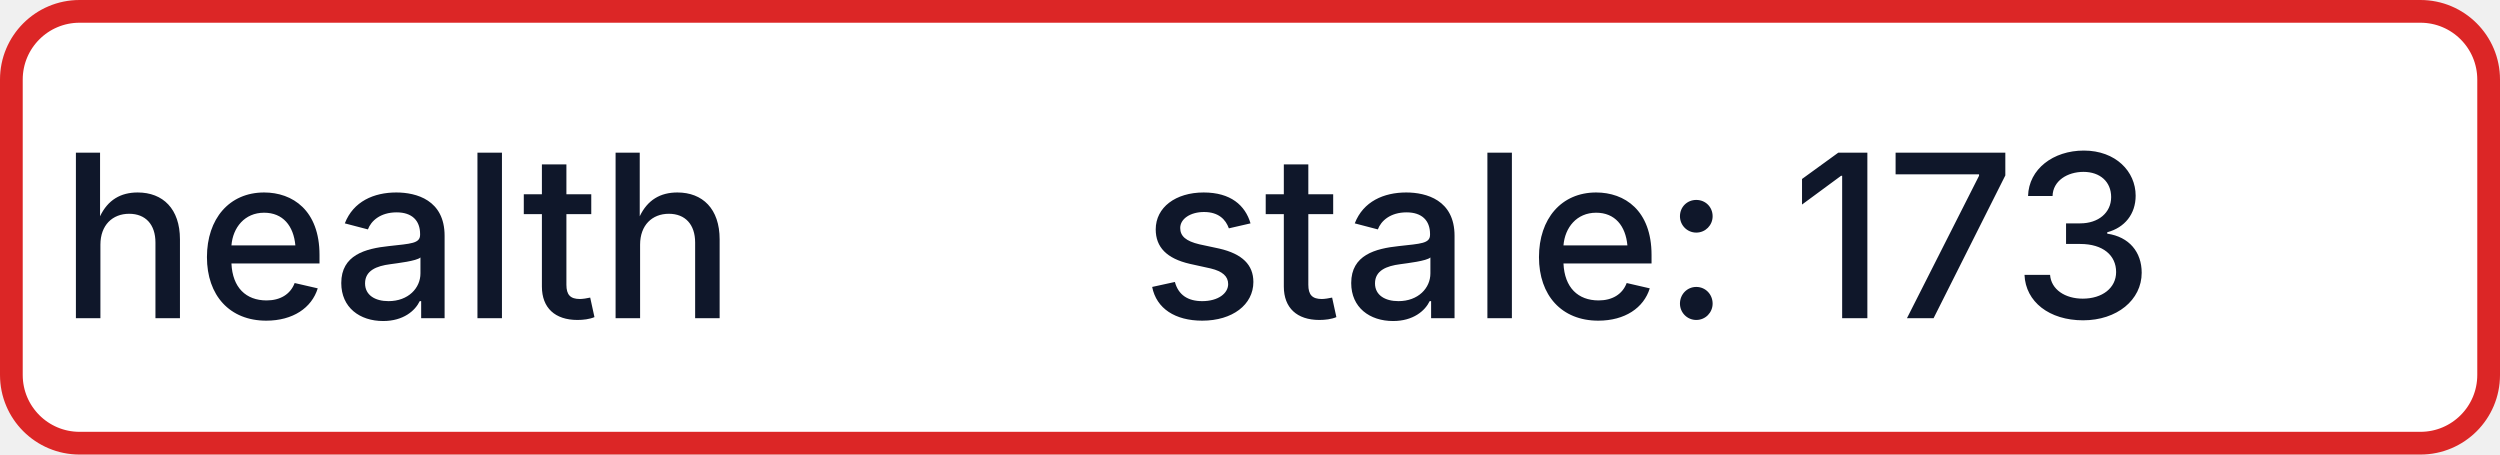
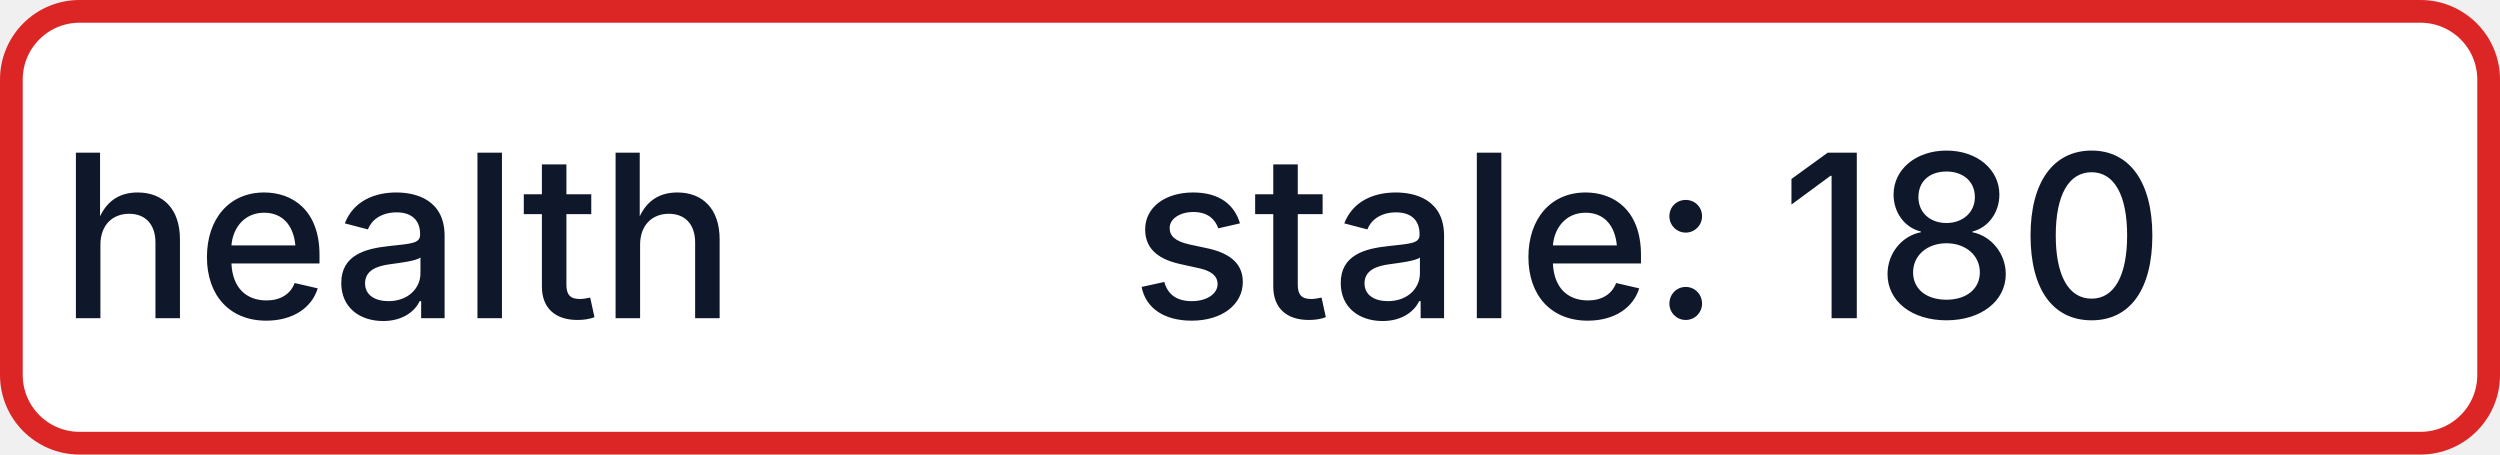
- <svg xmlns="http://www.w3.org/2000/svg" width="110" height="20" role="img" aria-label="health: stale: 173">
+ <svg xmlns="http://www.w3.org/2000/svg" width="110" height="20" role="img" aria-label="health: stale: 180">
  <rect x="0.5" y="0.5" width="109" height="19" rx="3" fill="#FFFFFF" stroke="#DC2626" stroke-width="1" />
  <g fill="#0F172A" text-anchor="middle" font-family="-apple-system,BlinkMacSystemFont,Segoe UI,sans-serif" font-size="10" font-weight="500">
    <text x="17.5" y="14">health</text>
-     <text x="72.5" y="14" textLength="68" lengthAdjust="spacingAndGlyphs">stale: 173</text>
+     <text x="72.5" y="14" textLength="68" lengthAdjust="spacingAndGlyphs">stale: 180</text>
  </g>
</svg>
